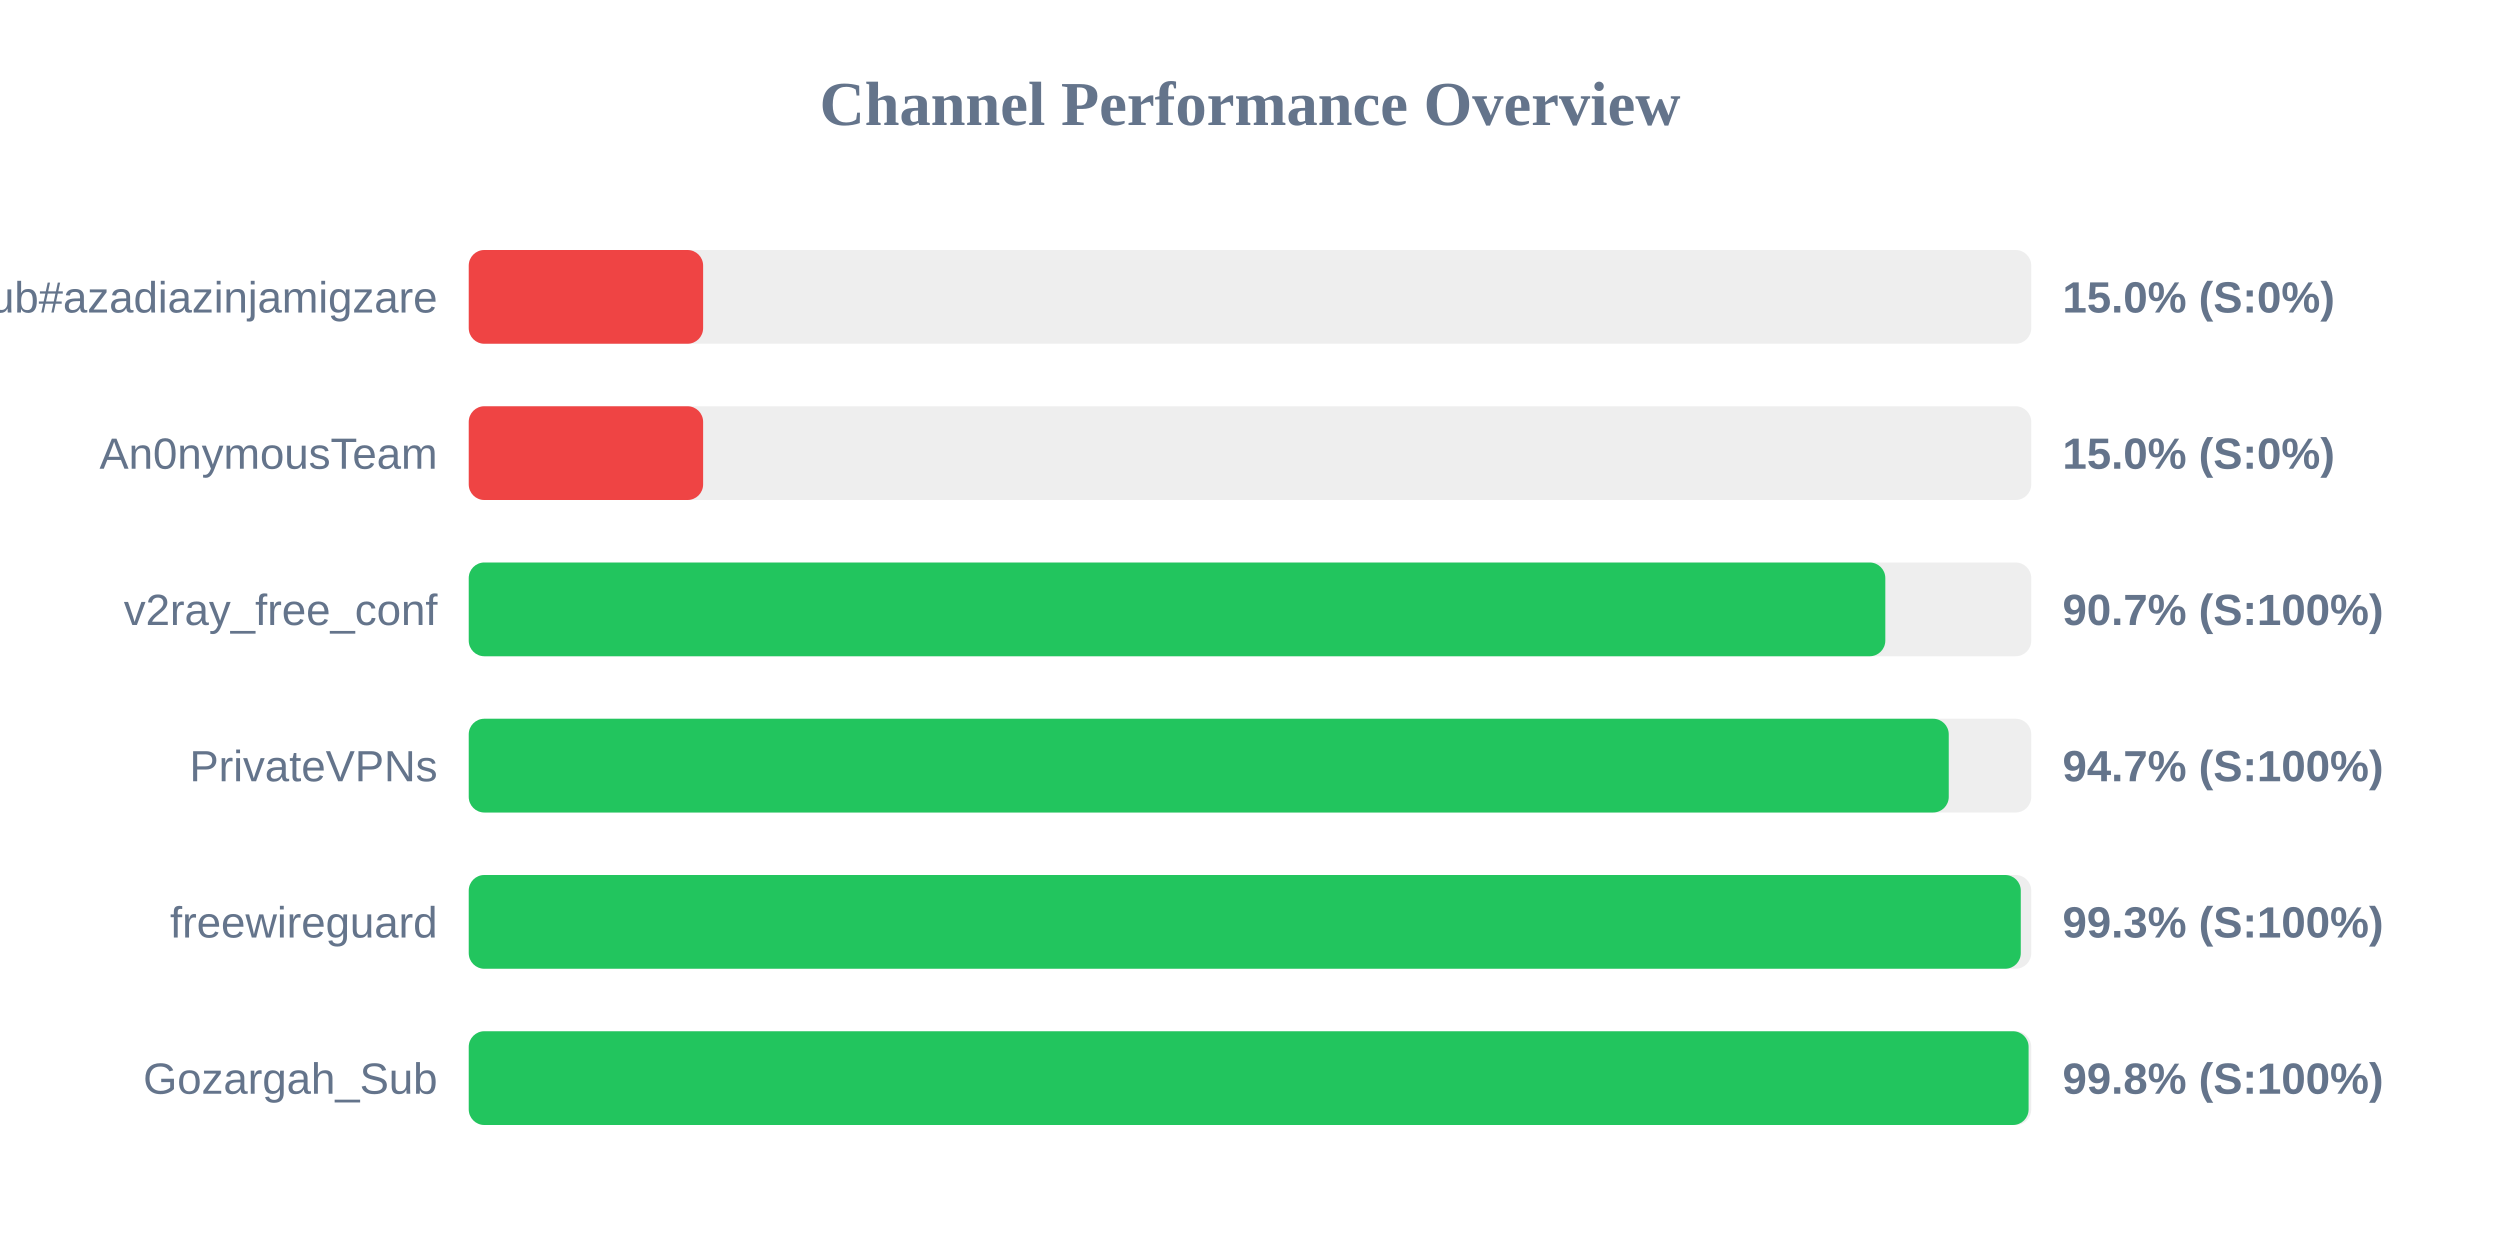
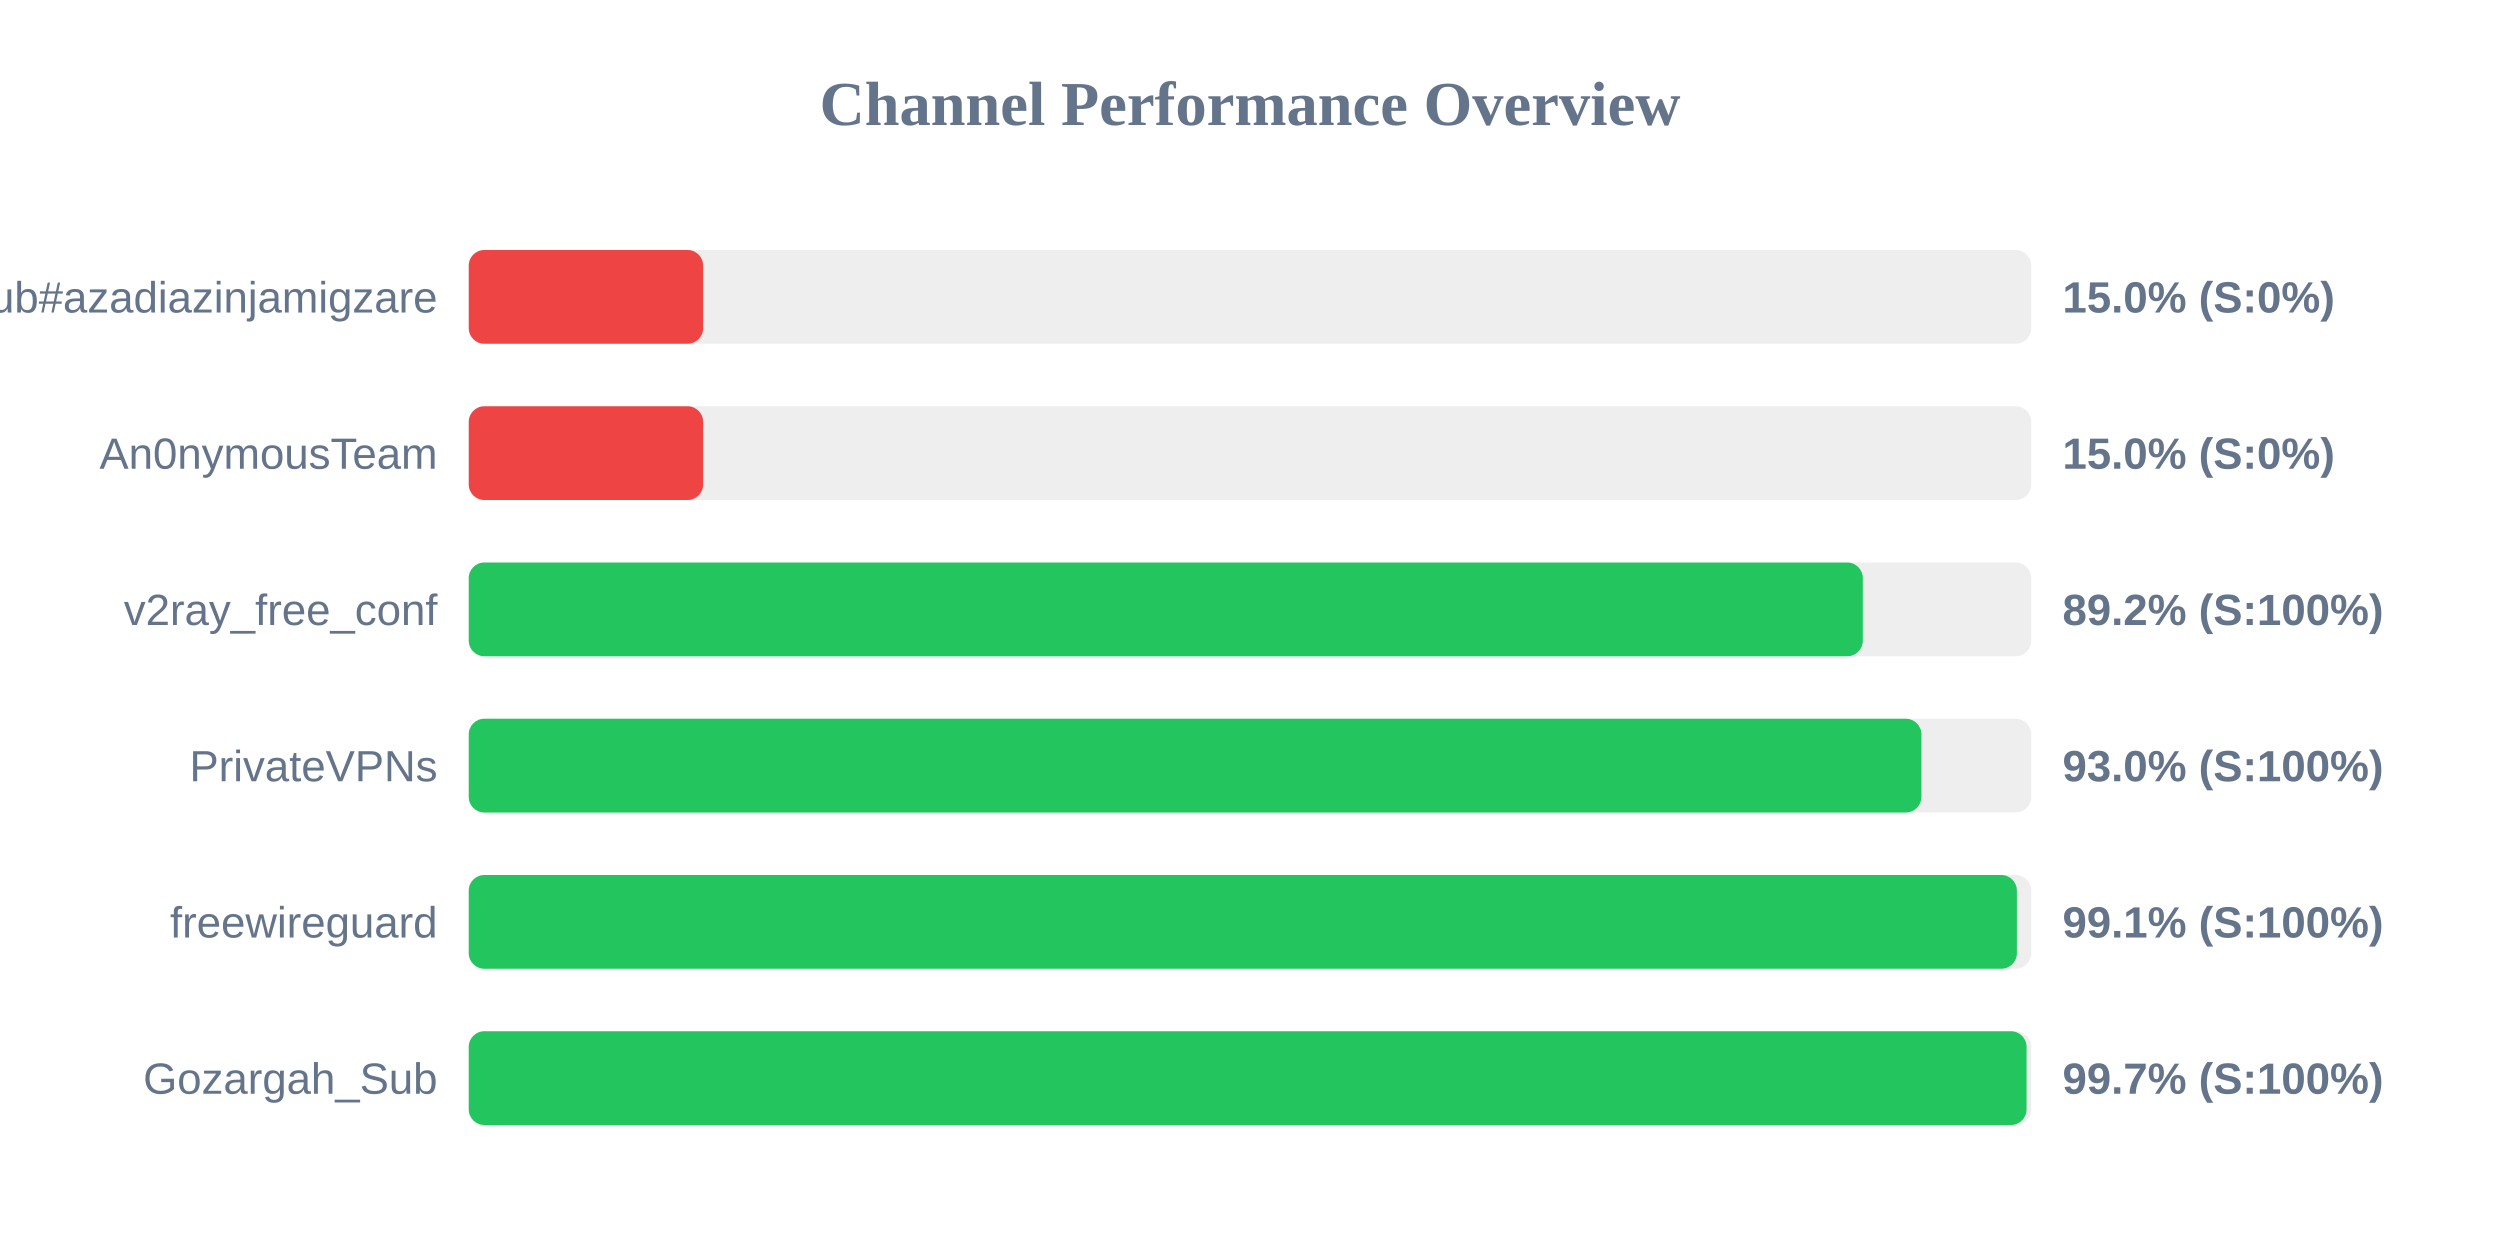
<svg xmlns="http://www.w3.org/2000/svg" width="800" height="400" version="1.1">
  <style>
        .row { font: 14px Arial; fill: #64748b; }
        .score { font: bold 14px Arial; fill: #64748b; }
    </style>
  <text x="400" y="40" text-anchor="middle" font-size="20px" font-weight="bold" fill="#64748b">Channel Performance Overview</text>
  <rect x="150" y="80" width="500" height="30" fill="#eee" rx="5" />
  <rect x="150" y="80" width="75.0" height="30" fill="#ef4444" rx="5" />
  <text x="140" y="100" text-anchor="end" class="row">Sub#azadiazinjamigzare</text>
  <text x="660" y="100" text-anchor="start" class="score">15.0% (S:0%)</text>
  <rect x="150" y="130" width="500" height="30" fill="#eee" rx="5" />
  <rect x="150" y="130" width="75.0" height="30" fill="#ef4444" rx="5" />
  <text x="140" y="150" text-anchor="end" class="row">An0nymousTeam</text>
  <text x="660" y="150" text-anchor="start" class="score">15.0% (S:0%)</text>
  <rect x="150" y="180" width="500" height="30" fill="#eee" rx="5" />
-   <rect x="150" y="180" width="453.3" height="30" fill="#22c55e" rx="5" />
+   <rect x="150" y="180" width="446.1" height="30" fill="#22c55e" rx="5" />
  <text x="140" y="200" text-anchor="end" class="row">v2ray_free_conf</text>
-   <text x="660" y="200" text-anchor="start" class="score">90.7% (S:100%)</text>
+   <text x="660" y="200" text-anchor="start" class="score">89.2% (S:100%)</text>
  <rect x="150" y="230" width="500" height="30" fill="#eee" rx="5" />
-   <rect x="150" y="230" width="473.6" height="30" fill="#22c55e" rx="5" />
+   <rect x="150" y="230" width="464.85" height="30" fill="#22c55e" rx="5" />
  <text x="140" y="250" text-anchor="end" class="row">PrivateVPNs</text>
-   <text x="660" y="250" text-anchor="start" class="score">94.7% (S:100%)</text>
+   <text x="660" y="250" text-anchor="start" class="score">93.0% (S:100%)</text>
  <rect x="150" y="280" width="500" height="30" fill="#eee" rx="5" />
-   <rect x="150" y="280" width="496.65" height="30" fill="#22c55e" rx="5" />
+   <rect x="150" y="280" width="495.4" height="30" fill="#22c55e" rx="5" />
  <text x="140" y="300" text-anchor="end" class="row">freewireguard</text>
-   <text x="660" y="300" text-anchor="start" class="score">99.3% (S:100%)</text>
+   <text x="660" y="300" text-anchor="start" class="score">99.1% (S:100%)</text>
  <rect x="150" y="330" width="500" height="30" fill="#eee" rx="5" />
-   <rect x="150" y="330" width="499.15" height="30" fill="#22c55e" rx="5" />
+   <rect x="150" y="330" width="498.5" height="30" fill="#22c55e" rx="5" />
  <text x="140" y="350" text-anchor="end" class="row">Gozargah_Sub</text>
-   <text x="660" y="350" text-anchor="start" class="score">99.8% (S:100%)</text>
+   <text x="660" y="350" text-anchor="start" class="score">99.7% (S:100%)</text>
</svg>
